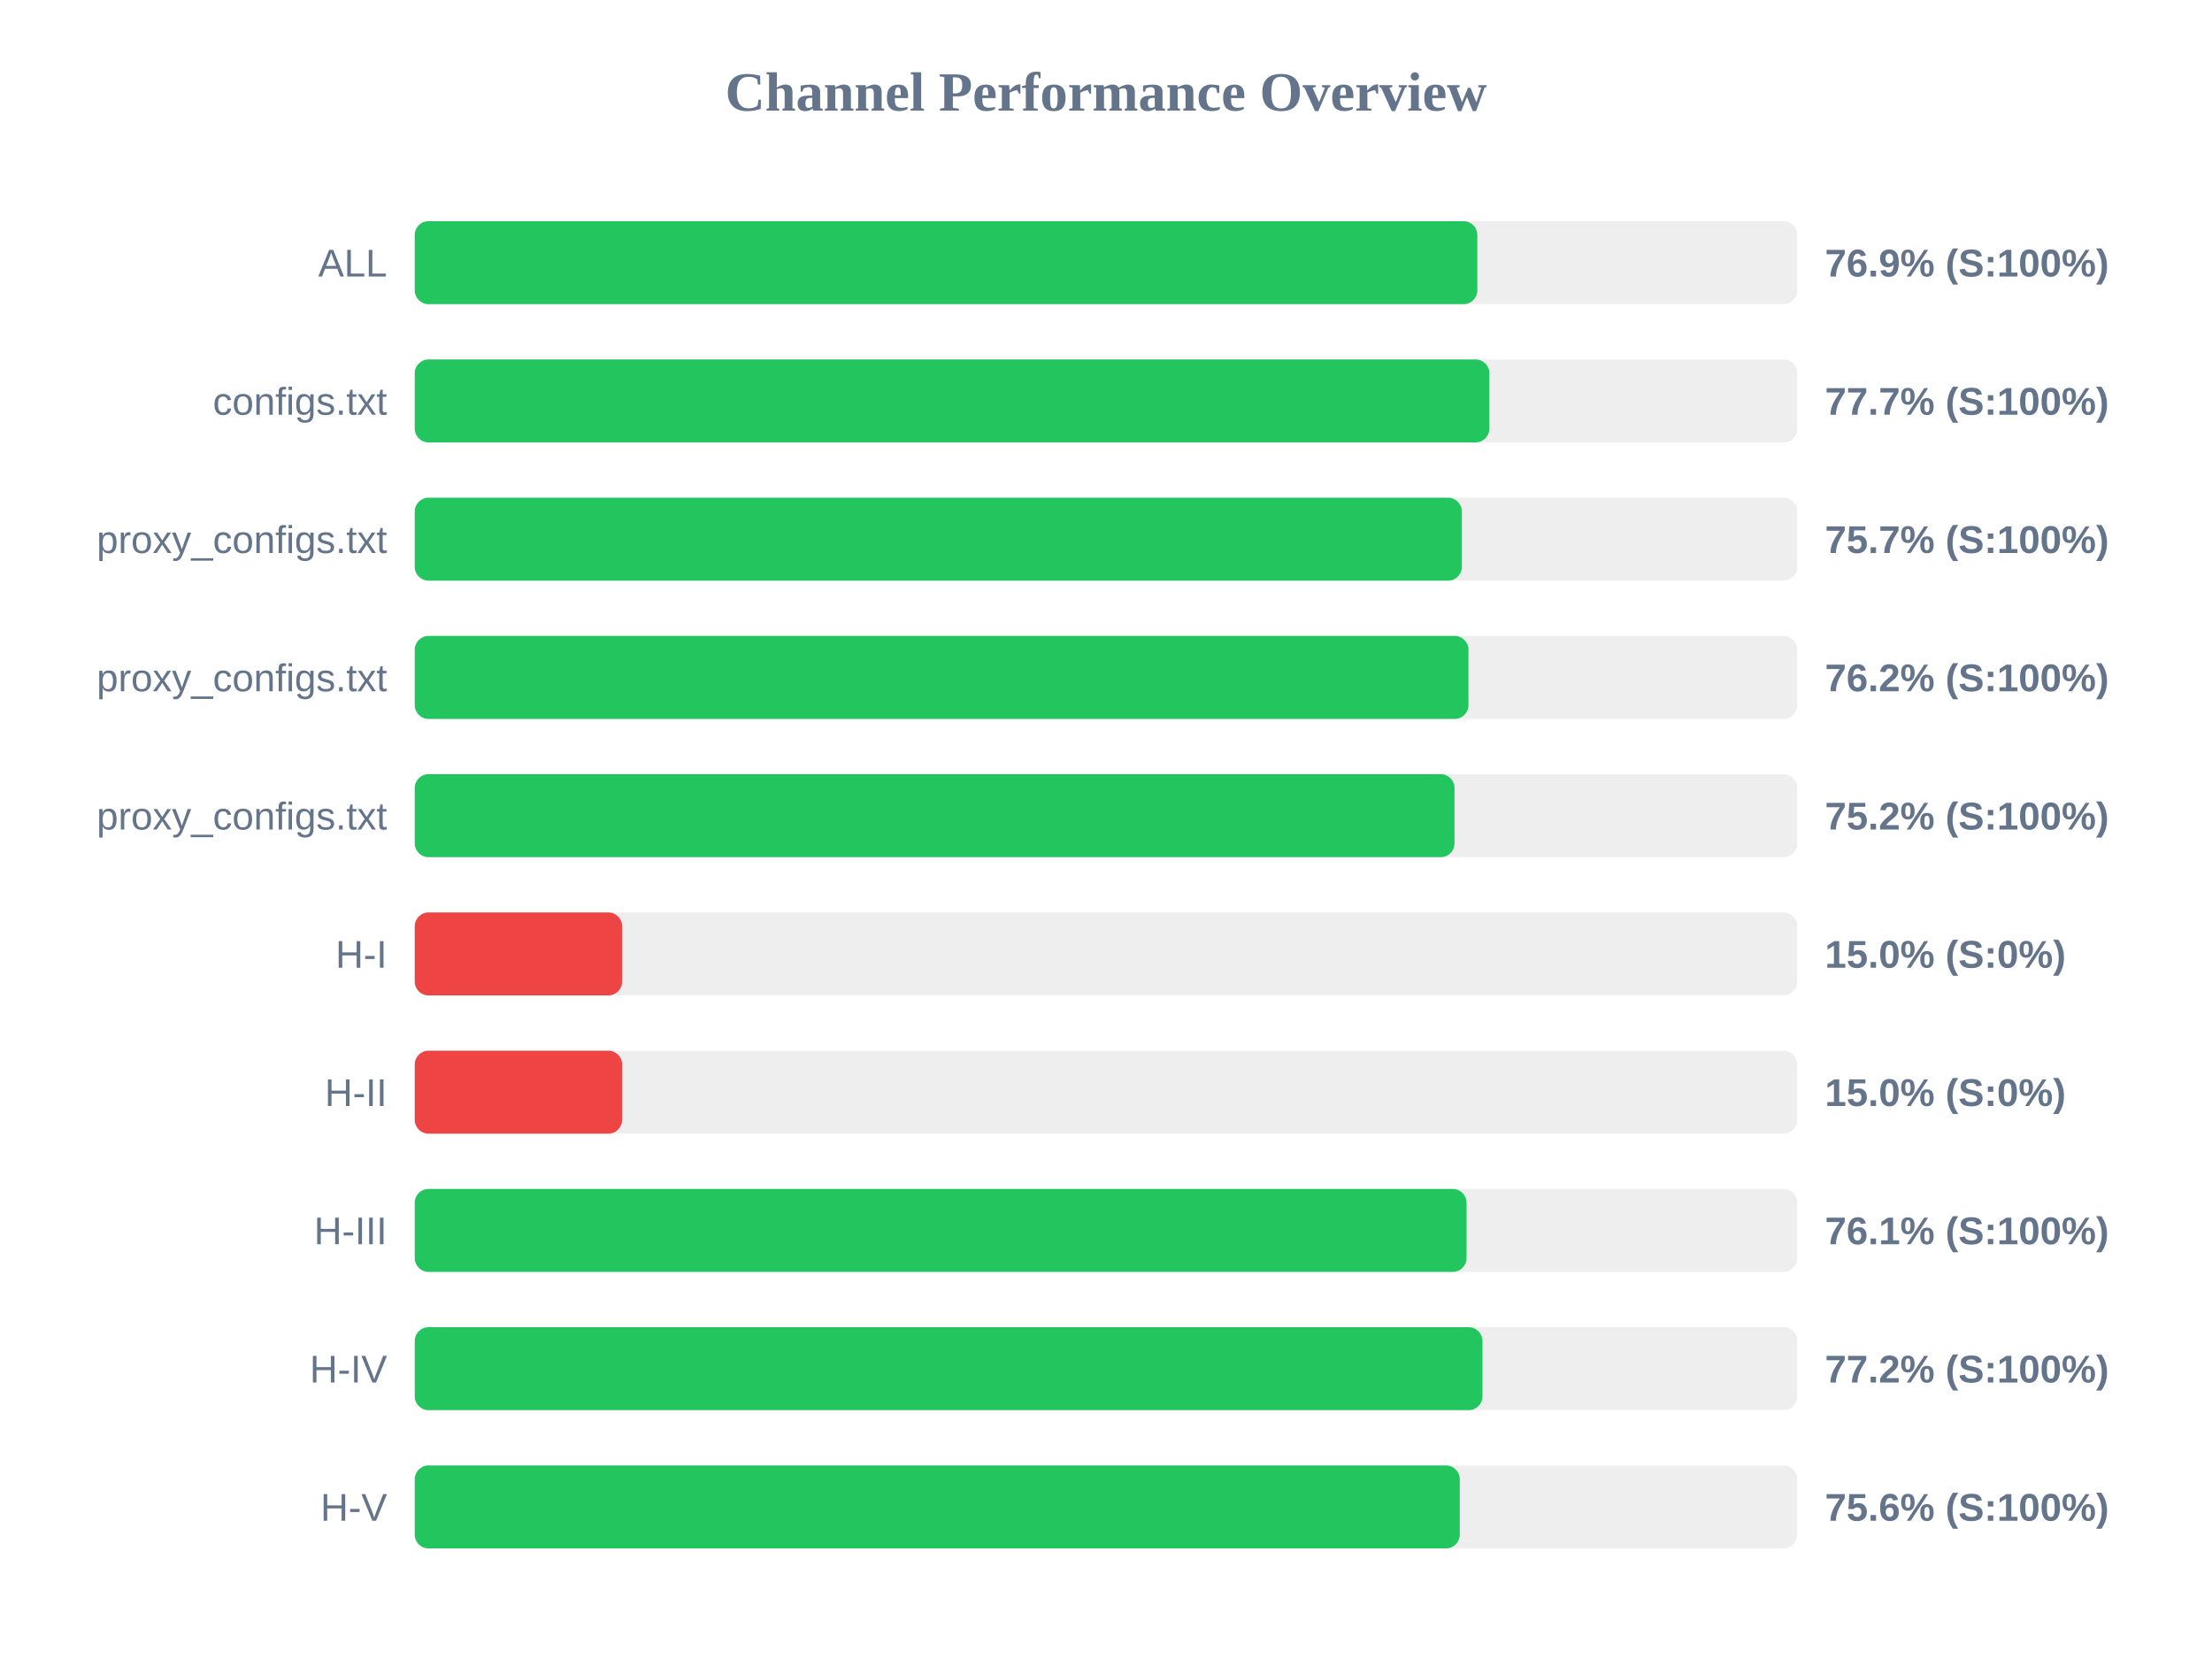
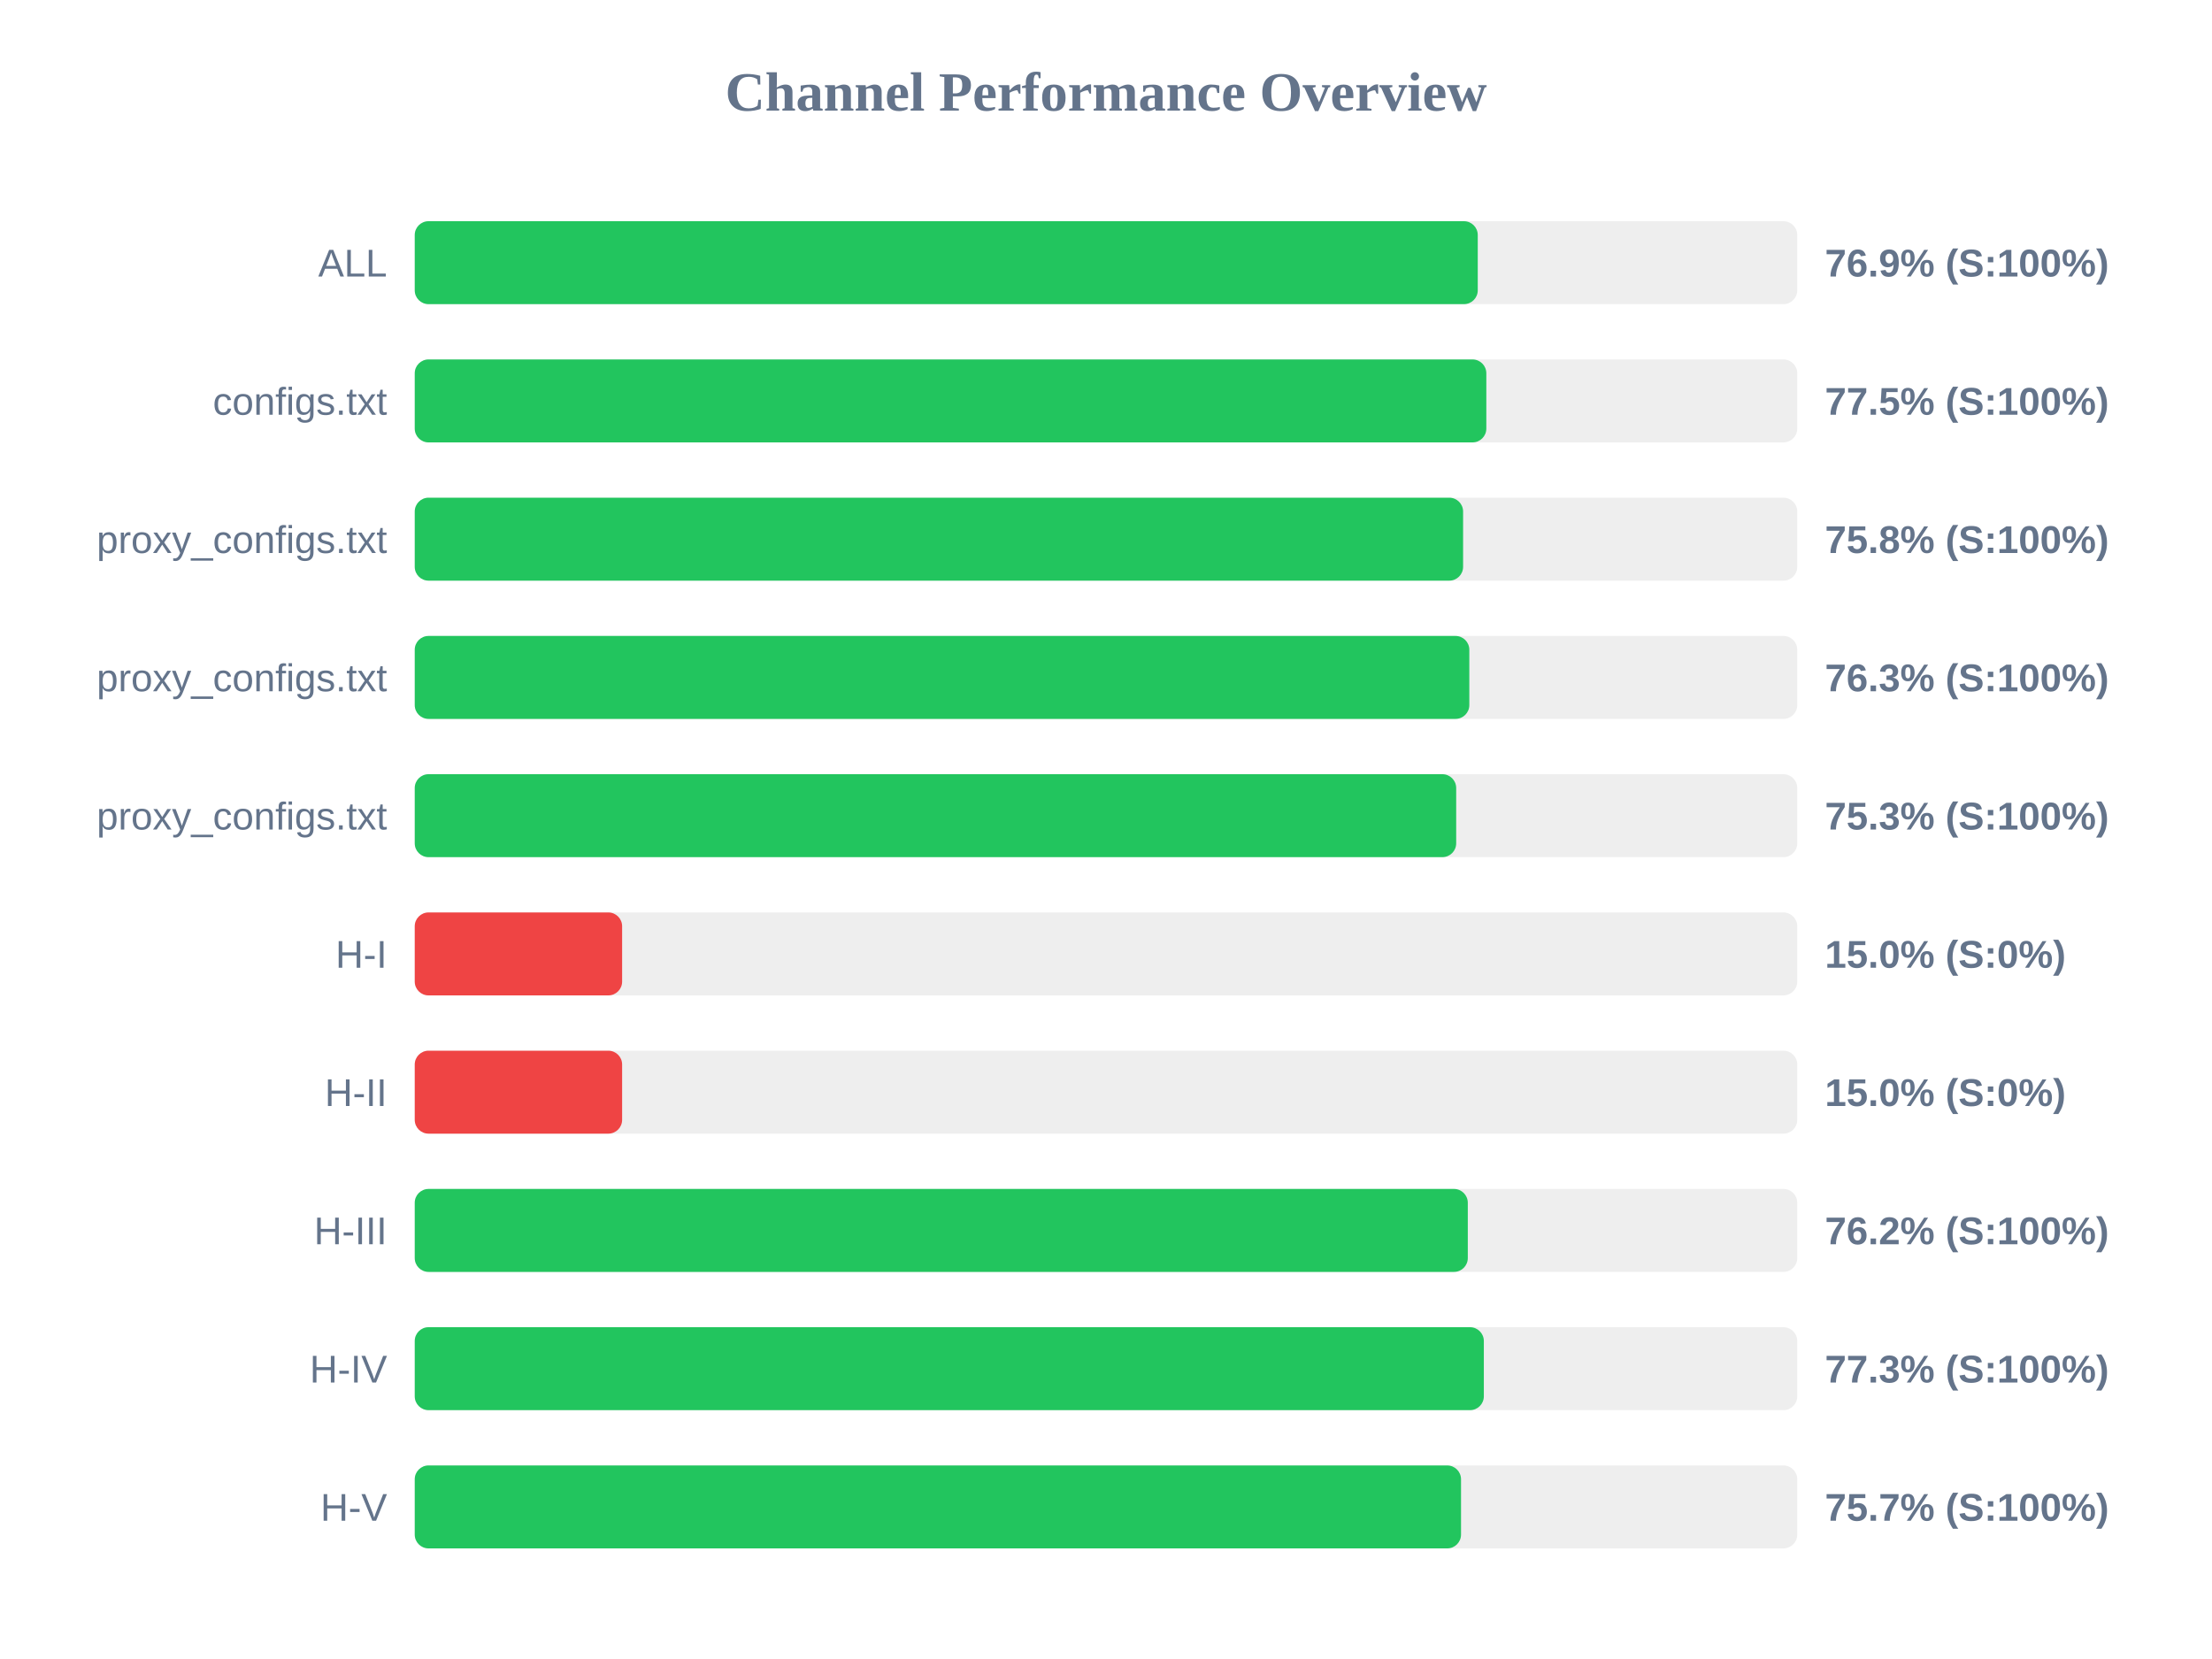
<svg xmlns="http://www.w3.org/2000/svg" width="800" height="600" version="1.1">
  <style>
        .row { font: 14px Arial; fill: #64748b; }
        .score { font: bold 14px Arial; fill: #64748b; }
    </style>
  <text x="400" y="40" text-anchor="middle" font-size="20px" font-weight="bold" fill="#64748b">Channel Performance Overview</text>
  <rect x="150" y="80" width="500" height="30" fill="#eee" rx="5" />
-   <rect x="150" y="80" width="384.3" height="30" fill="#22c55e" rx="5" />
+   <rect x="150" y="80" width="384.45" height="30" fill="#22c55e" rx="5" />
  <text x="140" y="100" text-anchor="end" class="row">ALL</text>
  <text x="660" y="100" text-anchor="start" class="score">76.9% (S:100%)</text>
  <rect x="150" y="130" width="500" height="30" fill="#eee" rx="5" />
-   <rect x="150" y="130" width="388.65" height="30" fill="#22c55e" rx="5" />
+   <rect x="150" y="130" width="387.55" height="30" fill="#22c55e" rx="5" />
  <text x="140" y="150" text-anchor="end" class="row">configs.txt</text>
-   <text x="660" y="150" text-anchor="start" class="score">77.7% (S:100%)</text>
+   <text x="660" y="150" text-anchor="start" class="score">77.5% (S:100%)</text>
  <rect x="150" y="180" width="500" height="30" fill="#eee" rx="5" />
-   <rect x="150" y="180" width="378.7" height="30" fill="#22c55e" rx="5" />
+   <rect x="150" y="180" width="379.15" height="30" fill="#22c55e" rx="5" />
  <text x="140" y="200" text-anchor="end" class="row">proxy_configs.txt</text>
-   <text x="660" y="200" text-anchor="start" class="score">75.7% (S:100%)</text>
+   <text x="660" y="200" text-anchor="start" class="score">75.8% (S:100%)</text>
  <rect x="150" y="230" width="500" height="30" fill="#eee" rx="5" />
-   <rect x="150" y="230" width="381.1" height="30" fill="#22c55e" rx="5" />
+   <rect x="150" y="230" width="381.4" height="30" fill="#22c55e" rx="5" />
  <text x="140" y="250" text-anchor="end" class="row">proxy_configs.txt</text>
-   <text x="660" y="250" text-anchor="start" class="score">76.2% (S:100%)</text>
+   <text x="660" y="250" text-anchor="start" class="score">76.3% (S:100%)</text>
  <rect x="150" y="280" width="500" height="30" fill="#eee" rx="5" />
-   <rect x="150" y="280" width="376.05" height="30" fill="#22c55e" rx="5" />
+   <rect x="150" y="280" width="376.65" height="30" fill="#22c55e" rx="5" />
  <text x="140" y="300" text-anchor="end" class="row">proxy_configs.txt</text>
-   <text x="660" y="300" text-anchor="start" class="score">75.2% (S:100%)</text>
+   <text x="660" y="300" text-anchor="start" class="score">75.3% (S:100%)</text>
  <rect x="150" y="330" width="500" height="30" fill="#eee" rx="5" />
  <rect x="150" y="330" width="75.0" height="30" fill="#ef4444" rx="5" />
  <text x="140" y="350" text-anchor="end" class="row">H-I</text>
  <text x="660" y="350" text-anchor="start" class="score">15.0% (S:0%)</text>
  <rect x="150" y="380" width="500" height="30" fill="#eee" rx="5" />
  <rect x="150" y="380" width="75.0" height="30" fill="#ef4444" rx="5" />
  <text x="140" y="400" text-anchor="end" class="row">H-II</text>
  <text x="660" y="400" text-anchor="start" class="score">15.0% (S:0%)</text>
  <rect x="150" y="430" width="500" height="30" fill="#eee" rx="5" />
-   <rect x="150" y="430" width="380.4" height="30" fill="#22c55e" rx="5" />
+   <rect x="150" y="430" width="380.85" height="30" fill="#22c55e" rx="5" />
  <text x="140" y="450" text-anchor="end" class="row">H-III</text>
-   <text x="660" y="450" text-anchor="start" class="score">76.1% (S:100%)</text>
+   <text x="660" y="450" text-anchor="start" class="score">76.2% (S:100%)</text>
  <rect x="150" y="480" width="500" height="30" fill="#eee" rx="5" />
-   <rect x="150" y="480" width="386.15" height="30" fill="#22c55e" rx="5" />
+   <rect x="150" y="480" width="386.65" height="30" fill="#22c55e" rx="5" />
  <text x="140" y="500" text-anchor="end" class="row">H-IV</text>
-   <text x="660" y="500" text-anchor="start" class="score">77.2% (S:100%)</text>
+   <text x="660" y="500" text-anchor="start" class="score">77.3% (S:100%)</text>
  <rect x="150" y="530" width="500" height="30" fill="#eee" rx="5" />
-   <rect x="150" y="530" width="377.95" height="30" fill="#22c55e" rx="5" />
+   <rect x="150" y="530" width="378.4" height="30" fill="#22c55e" rx="5" />
  <text x="140" y="550" text-anchor="end" class="row">H-V</text>
-   <text x="660" y="550" text-anchor="start" class="score">75.6% (S:100%)</text>
+   <text x="660" y="550" text-anchor="start" class="score">75.7% (S:100%)</text>
</svg>
